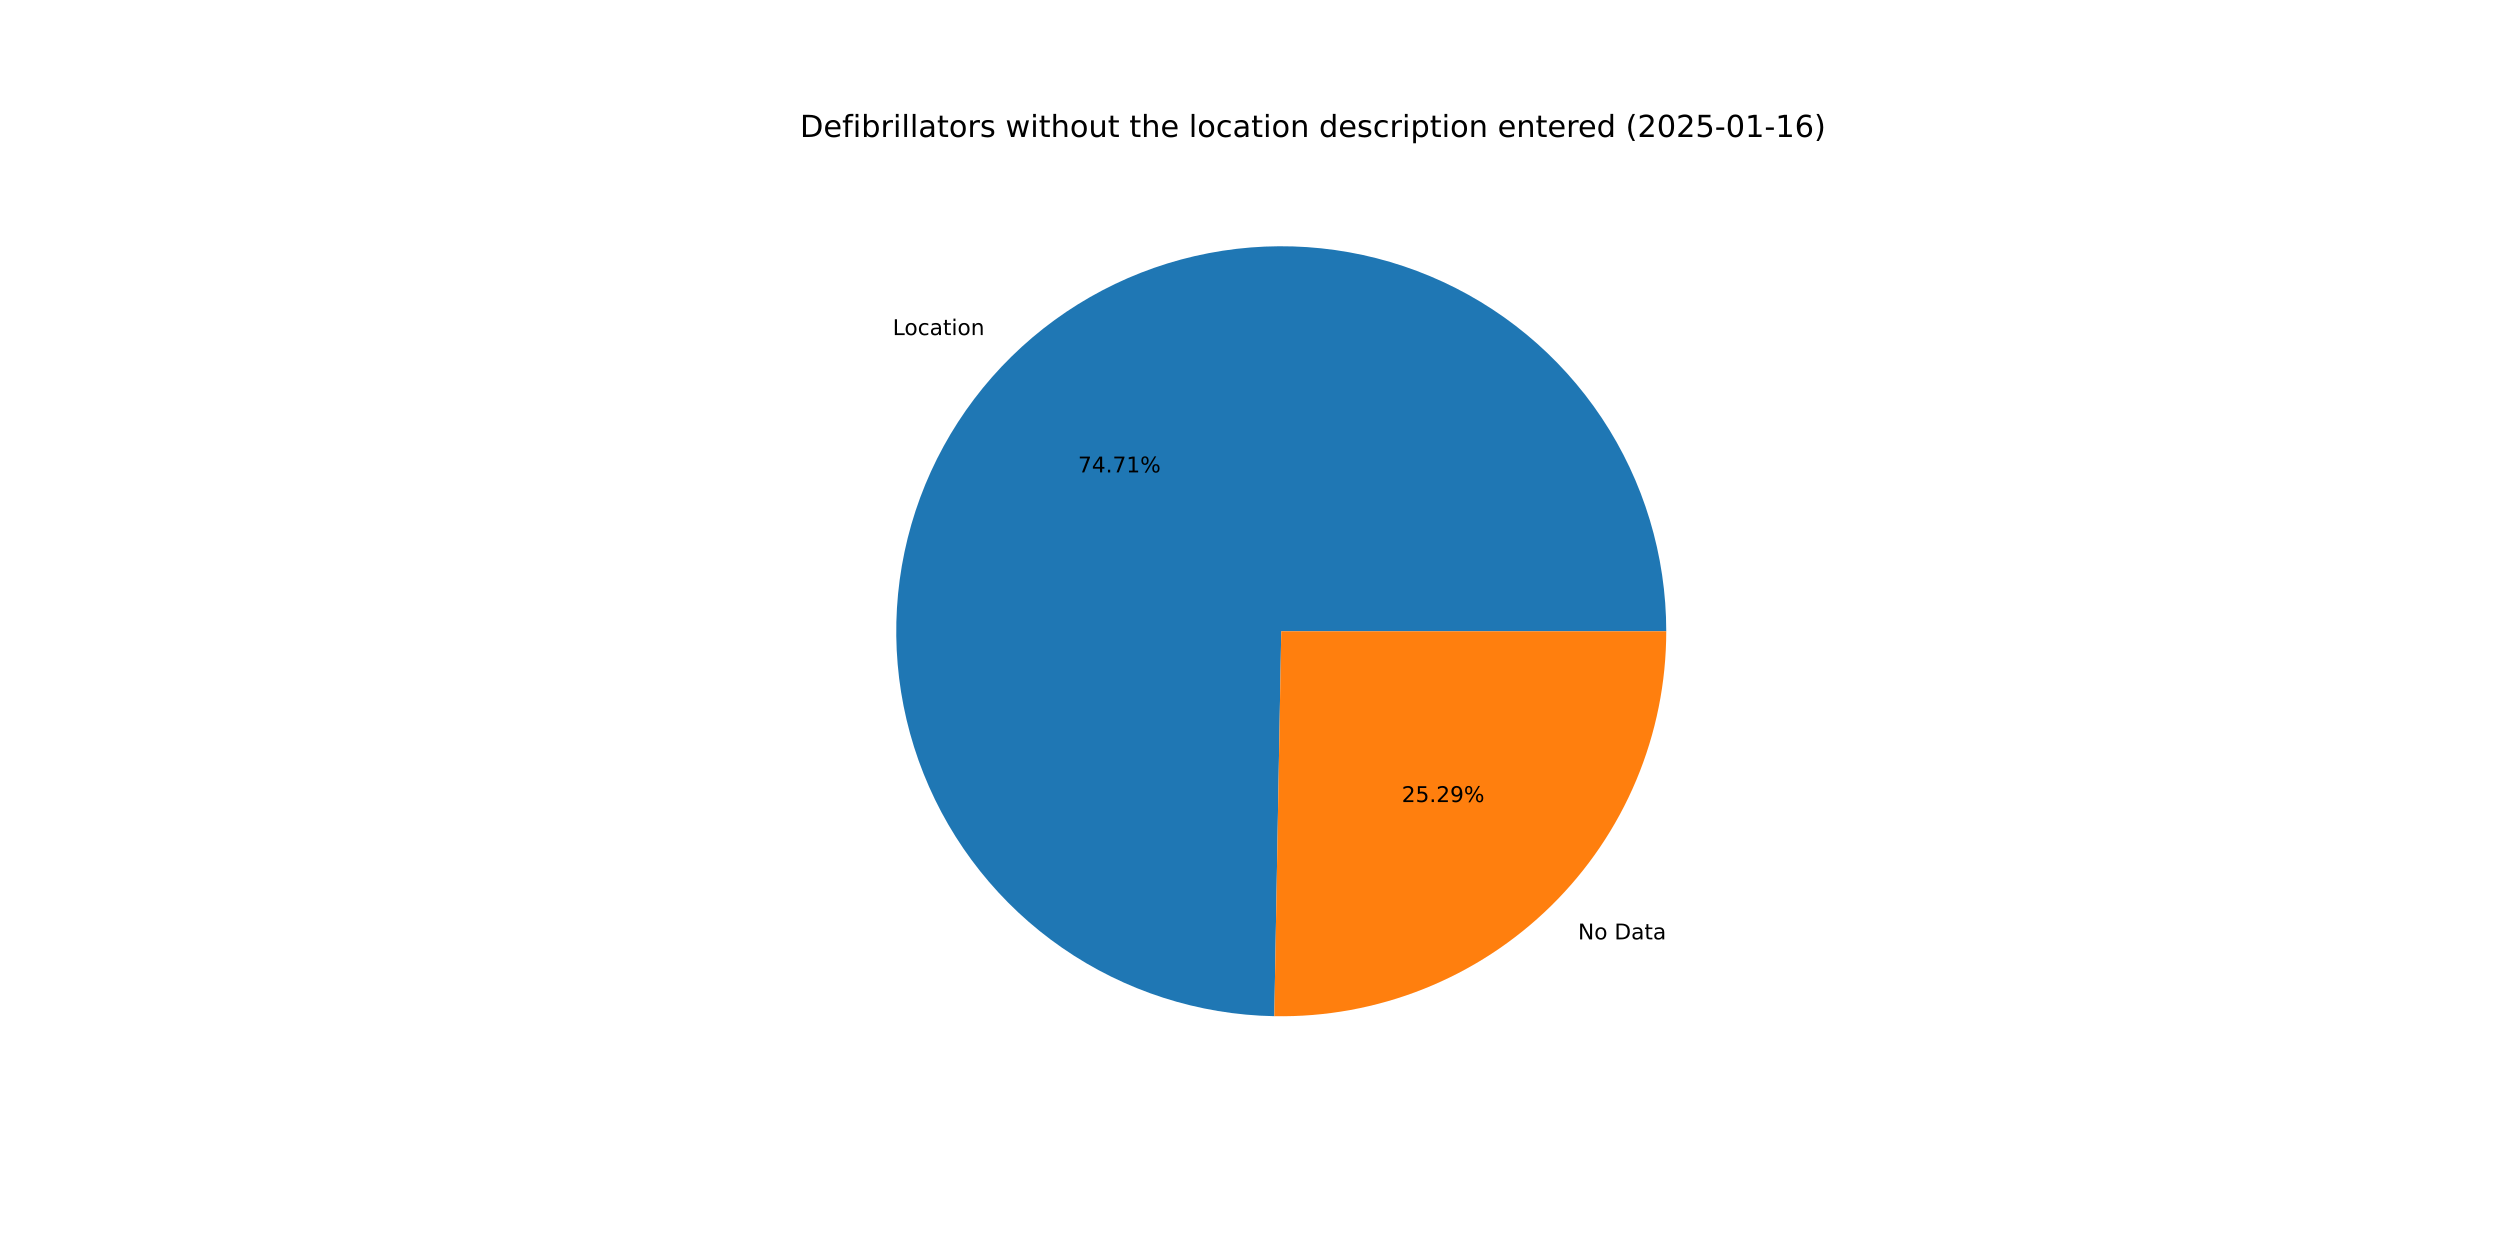
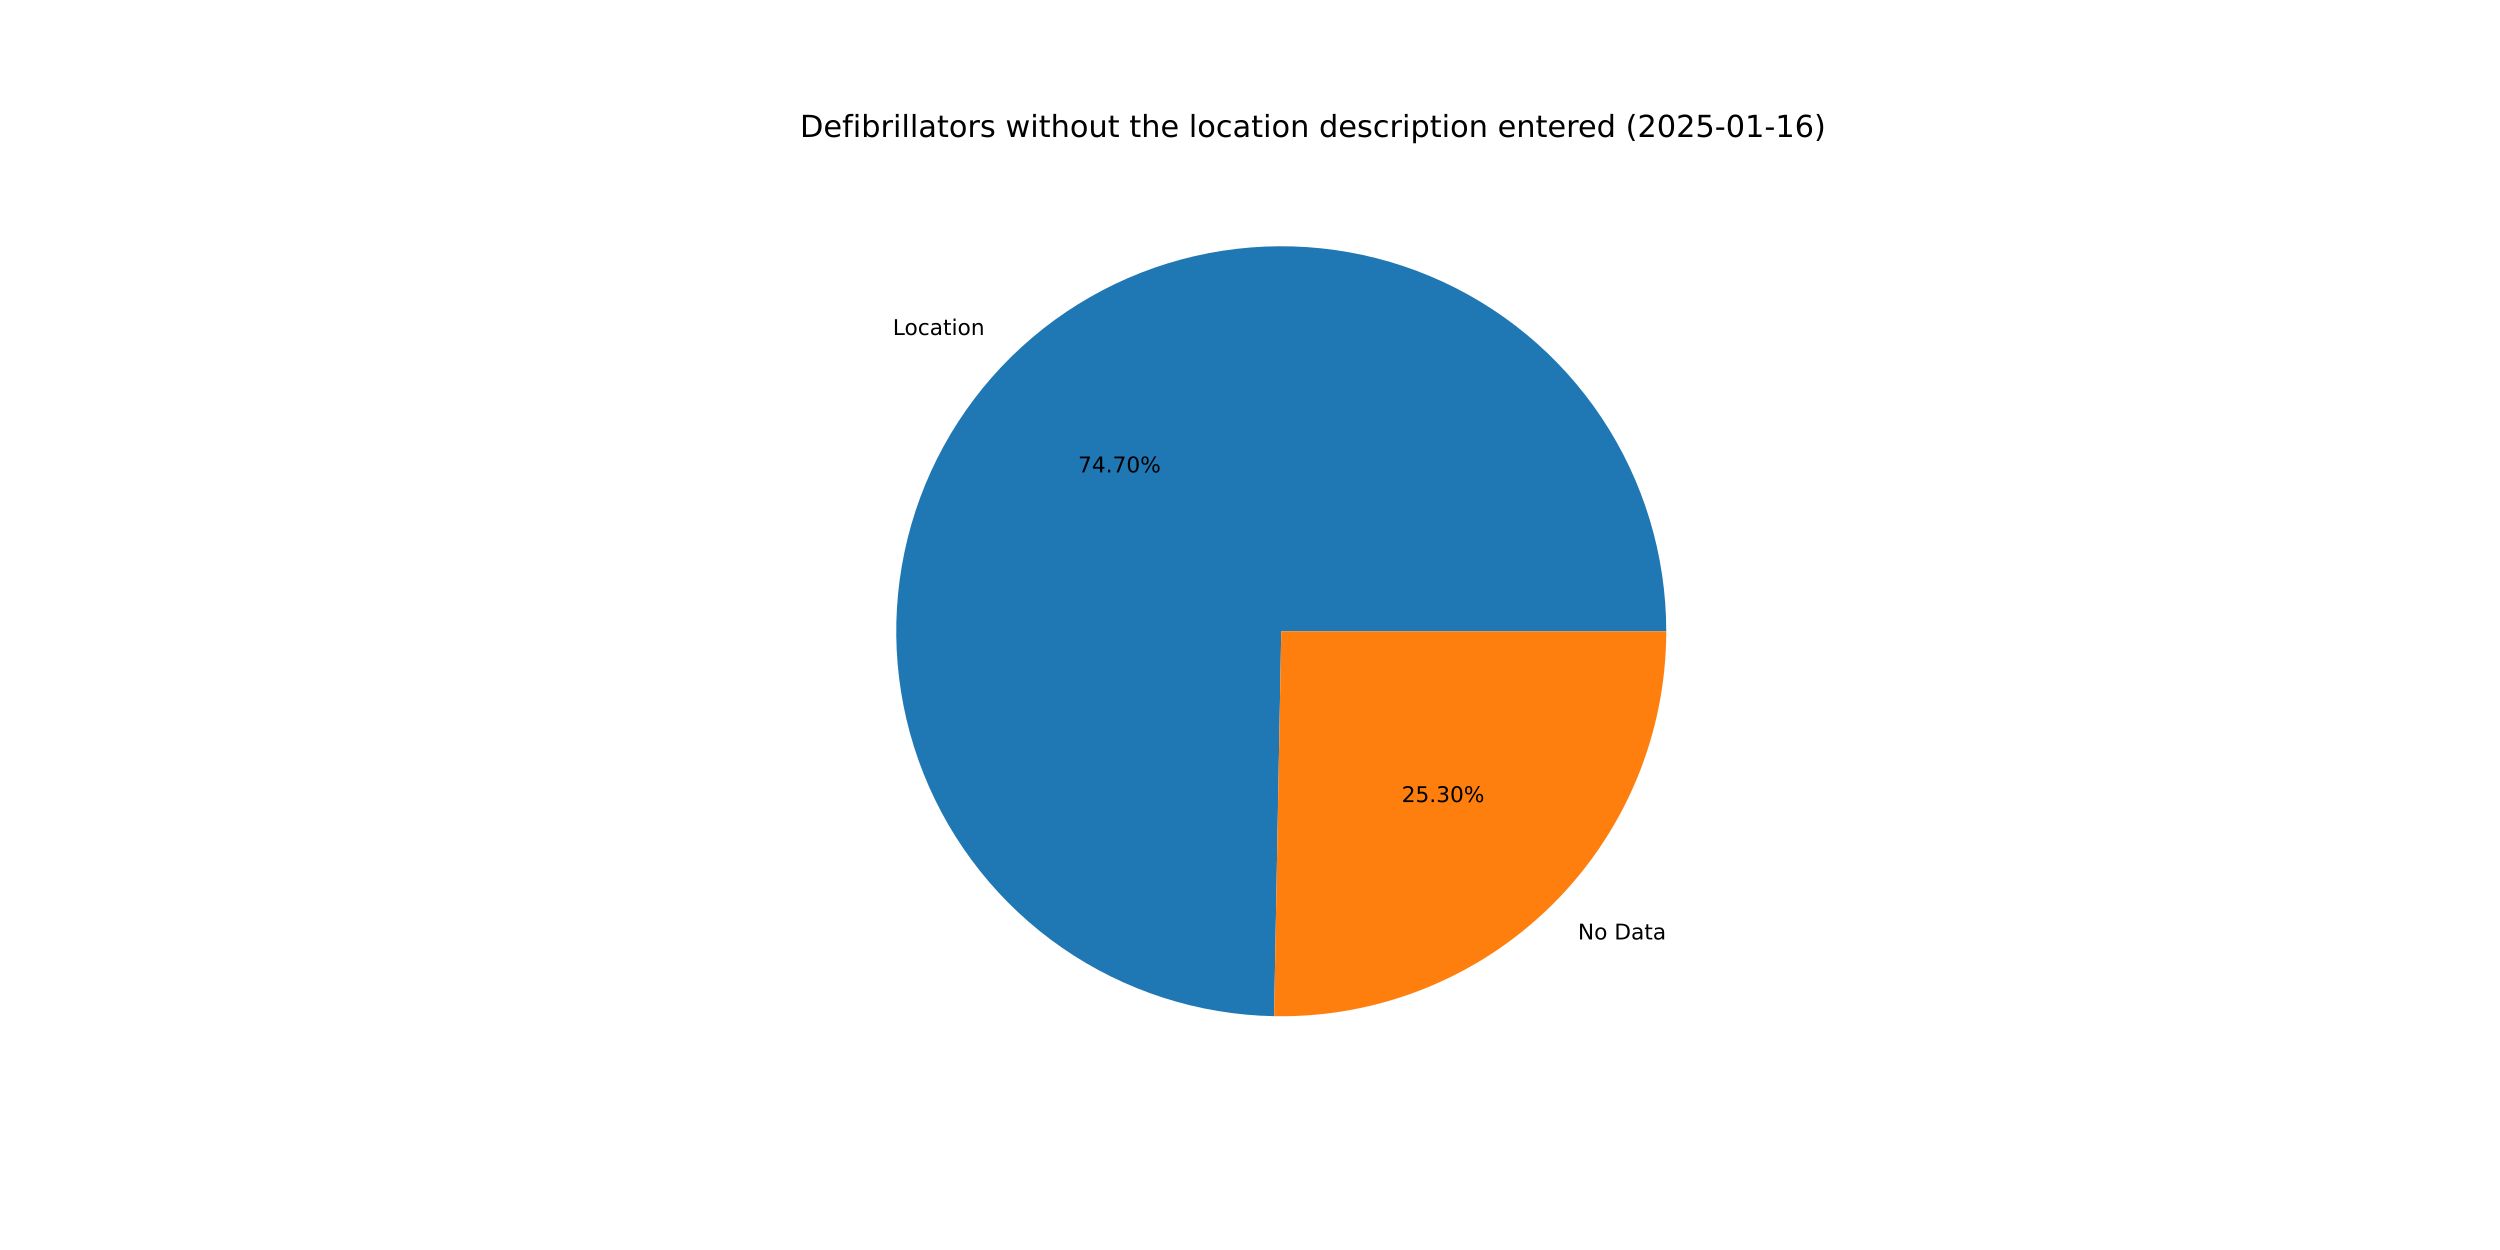
<svg xmlns="http://www.w3.org/2000/svg" xmlns:xlink="http://www.w3.org/1999/xlink" width="1152pt" height="576pt" viewBox="0 0 1152 576" version="1.1">
  <defs>
    <style type="text/css">*{stroke-linejoin: round; stroke-linecap: butt}</style>
  </defs>
  <g id="figure_1">
    <g id="patch_1">
      <path d="M 0 576  L 1152 576  L 1152 0  L 0 0  z " style="fill: #ffffff" />
    </g>
    <g id="axes_1">
      <g id="patch_2">
-         <path d="M 767.808 290.88  C 767.808 255.933 757.482 221.752 738.132 192.651  C 718.782 163.55 691.258 140.804 659.031 127.285  C 626.805 113.765 591.291 110.065 556.97 116.65  C 522.649 123.236 491.027 139.818 466.093 164.305  C 441.159 188.792 424.008 220.109 416.803 254.305  C 409.598 288.502 412.656 324.077 425.591 356.542  C 438.526 389.008 460.769 416.939 489.516 436.812  C 518.263 456.685 552.251 467.627 587.193 468.259  L 590.4 290.88  z " style="fill: #1f77b4" />
+         <path d="M 767.808 290.88  C 767.808 255.937 757.484 221.76 738.139 192.661  C 718.793 163.562 691.274 140.817 659.054 127.294  C 626.833 113.772 591.324 110.066 557.006 116.643  C 522.687 123.221 491.065 139.793 466.128 164.27  C 441.19 188.748 424.031 220.056 416.816 254.246  C 409.6 288.436 412.644 324.007 425.564 356.474  C 438.483 388.941 460.712 416.879 489.446 436.763  C 518.18 456.647 552.158 467.606 587.095 468.257  L 590.4 290.88  z " style="fill: #1f77b4" />
      </g>
      <g id="patch_3">
-         <path d="M 587.193 468.259  C 610.756 468.685 634.169 464.412 656.062 455.689  C 677.956 446.967 697.893 433.968 714.707 417.455  C 731.522 400.942 744.878 381.243 753.995 359.511  C 763.112 337.779 767.808 314.447 767.808 290.88  L 590.4 290.88  z " style="fill: #ff7f0e" />
+         <path d="M 587.095 468.257  C 610.666 468.696 634.09 464.433 655.994 455.716  C 677.899 447 697.848 434.004 714.672 417.49  C 731.497 400.975 744.862 381.272 753.986 359.534  C 763.109 337.795 767.808 314.455 767.808 290.88  L 590.4 290.88  z " style="fill: #ff7f0e" />
      </g>
      <g id="matplotlib.axis_1" />
      <g id="matplotlib.axis_2" />
      <g id="text_1">
-         <g transform="translate(411.3652 154.4065) scale(0.1 -0.1)">
+         <g transform="translate(411.4035 154.3689) scale(0.1 -0.1)">
          <defs>
            <path id="DejaVuSans-4c" d="M 628 4666  L 1259 4666  L 1259 531  L 3531 531  L 3531 0  L 628 0  L 628 4666  z " transform="scale(0.015625)" />
            <path id="DejaVuSans-6f" d="M 1959 3097  Q 1497 3097 1228 2736  Q 959 2375 959 1747  Q 959 1119 1226 758  Q 1494 397 1959 397  Q 2419 397 2687 759  Q 2956 1122 2956 1747  Q 2956 2369 2687 2733  Q 2419 3097 1959 3097  z M 1959 3584  Q 2709 3584 3137 3096  Q 3566 2609 3566 1747  Q 3566 888 3137 398  Q 2709 -91 1959 -91  Q 1206 -91 779 398  Q 353 888 353 1747  Q 353 2609 779 3096  Q 1206 3584 1959 3584  z " transform="scale(0.015625)" />
            <path id="DejaVuSans-63" d="M 3122 3366  L 3122 2828  Q 2878 2963 2633 3030  Q 2388 3097 2138 3097  Q 1578 3097 1268 2742  Q 959 2388 959 1747  Q 959 1106 1268 751  Q 1578 397 2138 397  Q 2388 397 2633 464  Q 2878 531 3122 666  L 3122 134  Q 2881 22 2623 -34  Q 2366 -91 2075 -91  Q 1284 -91 818 406  Q 353 903 353 1747  Q 353 2603 823 3093  Q 1294 3584 2113 3584  Q 2378 3584 2631 3529  Q 2884 3475 3122 3366  z " transform="scale(0.015625)" />
            <path id="DejaVuSans-61" d="M 2194 1759  Q 1497 1759 1228 1600  Q 959 1441 959 1056  Q 959 750 1161 570  Q 1363 391 1709 391  Q 2188 391 2477 730  Q 2766 1069 2766 1631  L 2766 1759  L 2194 1759  z M 3341 1997  L 3341 0  L 2766 0  L 2766 531  Q 2569 213 2275 61  Q 1981 -91 1556 -91  Q 1019 -91 701 211  Q 384 513 384 1019  Q 384 1609 779 1909  Q 1175 2209 1959 2209  L 2766 2209  L 2766 2266  Q 2766 2663 2505 2880  Q 2244 3097 1772 3097  Q 1472 3097 1187 3025  Q 903 2953 641 2809  L 641 3341  Q 956 3463 1253 3523  Q 1550 3584 1831 3584  Q 2591 3584 2966 3190  Q 3341 2797 3341 1997  z " transform="scale(0.015625)" />
            <path id="DejaVuSans-74" d="M 1172 4494  L 1172 3500  L 2356 3500  L 2356 3053  L 1172 3053  L 1172 1153  Q 1172 725 1289 603  Q 1406 481 1766 481  L 2356 481  L 2356 0  L 1766 0  Q 1100 0 847 248  Q 594 497 594 1153  L 594 3053  L 172 3053  L 172 3500  L 594 3500  L 594 4494  L 1172 4494  z " transform="scale(0.015625)" />
            <path id="DejaVuSans-69" d="M 603 3500  L 1178 3500  L 1178 0  L 603 0  L 603 3500  z M 603 4863  L 1178 4863  L 1178 4134  L 603 4134  L 603 4863  z " transform="scale(0.015625)" />
            <path id="DejaVuSans-6e" d="M 3513 2113  L 3513 0  L 2938 0  L 2938 2094  Q 2938 2591 2744 2837  Q 2550 3084 2163 3084  Q 1697 3084 1428 2787  Q 1159 2491 1159 1978  L 1159 0  L 581 0  L 581 3500  L 1159 3500  L 1159 2956  Q 1366 3272 1645 3428  Q 1925 3584 2291 3584  Q 2894 3584 3203 3211  Q 3513 2838 3513 2113  z " transform="scale(0.015625)" />
          </defs>
          <use xlink:href="#DejaVuSans-4c" />
          <use xlink:href="#DejaVuSans-6f" x="53.963" />
          <use xlink:href="#DejaVuSans-63" x="115.145" />
          <use xlink:href="#DejaVuSans-61" x="170.125" />
          <use xlink:href="#DejaVuSans-74" x="231.404" />
          <use xlink:href="#DejaVuSans-69" x="270.613" />
          <use xlink:href="#DejaVuSans-6f" x="298.396" />
          <use xlink:href="#DejaVuSans-6e" x="359.578" />
        </g>
      </g>
      <g id="text_2">
-         <g transform="translate(496.7508 217.6942) scale(0.1 -0.1)">
+         <g transform="translate(496.7717 217.6736) scale(0.1 -0.1)">
          <defs>
            <path id="DejaVuSans-37" d="M 525 4666  L 3525 4666  L 3525 4397  L 1831 0  L 1172 0  L 2766 4134  L 525 4134  L 525 4666  z " transform="scale(0.015625)" />
            <path id="DejaVuSans-34" d="M 2419 4116  L 825 1625  L 2419 1625  L 2419 4116  z M 2253 4666  L 3047 4666  L 3047 1625  L 3713 1625  L 3713 1100  L 3047 1100  L 3047 0  L 2419 0  L 2419 1100  L 313 1100  L 313 1709  L 2253 4666  z " transform="scale(0.015625)" />
            <path id="DejaVuSans-2e" d="M 684 794  L 1344 794  L 1344 0  L 684 0  L 684 794  z " transform="scale(0.015625)" />
-             <path id="DejaVuSans-31" d="M 794 531  L 1825 531  L 1825 4091  L 703 3866  L 703 4441  L 1819 4666  L 2450 4666  L 2450 531  L 3481 531  L 3481 0  L 794 0  L 794 531  z " transform="scale(0.015625)" />
+             <path id="DejaVuSans-30" d="M 2034 4250  Q 1547 4250 1301 3770  Q 1056 3291 1056 2328  Q 1056 1369 1301 889  Q 1547 409 2034 409  Q 2525 409 2770 889  Q 3016 1369 3016 2328  Q 3016 3291 2770 3770  Q 2525 4250 2034 4250  z M 2034 4750  Q 2819 4750 3233 4129  Q 3647 3509 3647 2328  Q 3647 1150 3233 529  Q 2819 -91 2034 -91  Q 1250 -91 836 529  Q 422 1150 422 2328  Q 422 3509 836 4129  Q 1250 4750 2034 4750  z " transform="scale(0.015625)" />
            <path id="DejaVuSans-25" d="M 4653 2053  Q 4381 2053 4226 1822  Q 4072 1591 4072 1178  Q 4072 772 4226 539  Q 4381 306 4653 306  Q 4919 306 5073 539  Q 5228 772 5228 1178  Q 5228 1588 5073 1820  Q 4919 2053 4653 2053  z M 4653 2450  Q 5147 2450 5437 2106  Q 5728 1763 5728 1178  Q 5728 594 5436 251  Q 5144 -91 4653 -91  Q 4153 -91 3862 251  Q 3572 594 3572 1178  Q 3572 1766 3864 2108  Q 4156 2450 4653 2450  z M 1428 4353  Q 1159 4353 1004 4120  Q 850 3888 850 3481  Q 850 3069 1003 2837  Q 1156 2606 1428 2606  Q 1700 2606 1854 2837  Q 2009 3069 2009 3481  Q 2009 3884 1853 4118  Q 1697 4353 1428 4353  z M 4250 4750  L 4750 4750  L 1831 -91  L 1331 -91  L 4250 4750  z M 1428 4750  Q 1922 4750 2215 4408  Q 2509 4066 2509 3481  Q 2509 2891 2217 2550  Q 1925 2209 1428 2209  Q 931 2209 642 2551  Q 353 2894 353 3481  Q 353 4063 643 4406  Q 934 4750 1428 4750  z " transform="scale(0.015625)" />
          </defs>
          <use xlink:href="#DejaVuSans-37" />
          <use xlink:href="#DejaVuSans-34" x="63.623" />
          <use xlink:href="#DejaVuSans-2e" x="127.246" />
          <use xlink:href="#DejaVuSans-37" x="159.033" />
-           <use xlink:href="#DejaVuSans-31" x="222.656" />
+           <use xlink:href="#DejaVuSans-30" x="222.656" />
          <use xlink:href="#DejaVuSans-25" x="286.279" />
        </g>
      </g>
      <g id="text_3">
-         <g transform="translate(727.138 432.8722) scale(0.1 -0.1)">
+         <g transform="translate(727.0996 432.9099) scale(0.1 -0.1)">
          <defs>
            <path id="DejaVuSans-4e" d="M 628 4666  L 1478 4666  L 3547 763  L 3547 4666  L 4159 4666  L 4159 0  L 3309 0  L 1241 3903  L 1241 0  L 628 0  L 628 4666  z " transform="scale(0.015625)" />
            <path id="DejaVuSans-20" transform="scale(0.015625)" />
            <path id="DejaVuSans-44" d="M 1259 4147  L 1259 519  L 2022 519  Q 2988 519 3436 956  Q 3884 1394 3884 2338  Q 3884 3275 3436 3711  Q 2988 4147 2022 4147  L 1259 4147  z M 628 4666  L 1925 4666  Q 3281 4666 3915 4102  Q 4550 3538 4550 2338  Q 4550 1131 3912 565  Q 3275 0 1925 0  L 628 0  L 628 4666  z " transform="scale(0.015625)" />
          </defs>
          <use xlink:href="#DejaVuSans-4e" />
          <use xlink:href="#DejaVuSans-6f" x="74.805" />
          <use xlink:href="#DejaVuSans-20" x="135.986" />
          <use xlink:href="#DejaVuSans-44" x="167.773" />
          <use xlink:href="#DejaVuSans-61" x="244.775" />
          <use xlink:href="#DejaVuSans-74" x="306.055" />
          <use xlink:href="#DejaVuSans-61" x="345.264" />
        </g>
      </g>
      <g id="text_4">
-         <g transform="translate(645.9195 369.5846) scale(0.1 -0.1)">
+         <g transform="translate(645.8986 369.6051) scale(0.1 -0.1)">
          <defs>
            <path id="DejaVuSans-32" d="M 1228 531  L 3431 531  L 3431 0  L 469 0  L 469 531  Q 828 903 1448 1529  Q 2069 2156 2228 2338  Q 2531 2678 2651 2914  Q 2772 3150 2772 3378  Q 2772 3750 2511 3984  Q 2250 4219 1831 4219  Q 1534 4219 1204 4116  Q 875 4013 500 3803  L 500 4441  Q 881 4594 1212 4672  Q 1544 4750 1819 4750  Q 2544 4750 2975 4387  Q 3406 4025 3406 3419  Q 3406 3131 3298 2873  Q 3191 2616 2906 2266  Q 2828 2175 2409 1742  Q 1991 1309 1228 531  z " transform="scale(0.015625)" />
            <path id="DejaVuSans-35" d="M 691 4666  L 3169 4666  L 3169 4134  L 1269 4134  L 1269 2991  Q 1406 3038 1543 3061  Q 1681 3084 1819 3084  Q 2600 3084 3056 2656  Q 3513 2228 3513 1497  Q 3513 744 3044 326  Q 2575 -91 1722 -91  Q 1428 -91 1123 -41  Q 819 9 494 109  L 494 744  Q 775 591 1075 516  Q 1375 441 1709 441  Q 2250 441 2565 725  Q 2881 1009 2881 1497  Q 2881 1984 2565 2268  Q 2250 2553 1709 2553  Q 1456 2553 1204 2497  Q 953 2441 691 2322  L 691 4666  z " transform="scale(0.015625)" />
-             <path id="DejaVuSans-39" d="M 703 97  L 703 672  Q 941 559 1184 500  Q 1428 441 1663 441  Q 2288 441 2617 861  Q 2947 1281 2994 2138  Q 2813 1869 2534 1725  Q 2256 1581 1919 1581  Q 1219 1581 811 2004  Q 403 2428 403 3163  Q 403 3881 828 4315  Q 1253 4750 1959 4750  Q 2769 4750 3195 4129  Q 3622 3509 3622 2328  Q 3622 1225 3098 567  Q 2575 -91 1691 -91  Q 1453 -91 1209 -44  Q 966 3 703 97  z M 1959 2075  Q 2384 2075 2632 2365  Q 2881 2656 2881 3163  Q 2881 3666 2632 3958  Q 2384 4250 1959 4250  Q 1534 4250 1286 3958  Q 1038 3666 1038 3163  Q 1038 2656 1286 2365  Q 1534 2075 1959 2075  z " transform="scale(0.015625)" />
+             <path id="DejaVuSans-33" d="M 2597 2516  Q 3050 2419 3304 2112  Q 3559 1806 3559 1356  Q 3559 666 3084 287  Q 2609 -91 1734 -91  Q 1441 -91 1130 -33  Q 819 25 488 141  L 488 750  Q 750 597 1062 519  Q 1375 441 1716 441  Q 2309 441 2620 675  Q 2931 909 2931 1356  Q 2931 1769 2642 2001  Q 2353 2234 1838 2234  L 1294 2234  L 1294 2753  L 1863 2753  Q 2328 2753 2575 2939  Q 2822 3125 2822 3475  Q 2822 3834 2567 4026  Q 2313 4219 1838 4219  Q 1578 4219 1281 4162  Q 984 4106 628 3988  L 628 4550  Q 988 4650 1302 4700  Q 1616 4750 1894 4750  Q 2613 4750 3031 4423  Q 3450 4097 3450 3541  Q 3450 3153 3228 2886  Q 3006 2619 2597 2516  z " transform="scale(0.015625)" />
          </defs>
          <use xlink:href="#DejaVuSans-32" />
          <use xlink:href="#DejaVuSans-35" x="63.623" />
          <use xlink:href="#DejaVuSans-2e" x="127.246" />
-           <use xlink:href="#DejaVuSans-32" x="159.033" />
-           <use xlink:href="#DejaVuSans-39" x="222.656" />
+           <use xlink:href="#DejaVuSans-33" x="159.033" />
+           <use xlink:href="#DejaVuSans-30" x="222.656" />
          <use xlink:href="#DejaVuSans-25" x="286.279" />
        </g>
      </g>
      <g id="text_5">
        <g transform="translate(368.64 63.12) scale(0.14 -0.14)">
          <defs>
            <path id="DejaVuSans-65" d="M 3597 1894  L 3597 1613  L 953 1613  Q 991 1019 1311 708  Q 1631 397 2203 397  Q 2534 397 2845 478  Q 3156 559 3463 722  L 3463 178  Q 3153 47 2828 -22  Q 2503 -91 2169 -91  Q 1331 -91 842 396  Q 353 884 353 1716  Q 353 2575 817 3079  Q 1281 3584 2069 3584  Q 2775 3584 3186 3129  Q 3597 2675 3597 1894  z M 3022 2063  Q 3016 2534 2758 2815  Q 2500 3097 2075 3097  Q 1594 3097 1305 2825  Q 1016 2553 972 2059  L 3022 2063  z " transform="scale(0.015625)" />
            <path id="DejaVuSans-66" d="M 2375 4863  L 2375 4384  L 1825 4384  Q 1516 4384 1395 4259  Q 1275 4134 1275 3809  L 1275 3500  L 2222 3500  L 2222 3053  L 1275 3053  L 1275 0  L 697 0  L 697 3053  L 147 3053  L 147 3500  L 697 3500  L 697 3744  Q 697 4328 969 4595  Q 1241 4863 1831 4863  L 2375 4863  z " transform="scale(0.015625)" />
            <path id="DejaVuSans-62" d="M 3116 1747  Q 3116 2381 2855 2742  Q 2594 3103 2138 3103  Q 1681 3103 1420 2742  Q 1159 2381 1159 1747  Q 1159 1113 1420 752  Q 1681 391 2138 391  Q 2594 391 2855 752  Q 3116 1113 3116 1747  z M 1159 2969  Q 1341 3281 1617 3432  Q 1894 3584 2278 3584  Q 2916 3584 3314 3078  Q 3713 2572 3713 1747  Q 3713 922 3314 415  Q 2916 -91 2278 -91  Q 1894 -91 1617 61  Q 1341 213 1159 525  L 1159 0  L 581 0  L 581 4863  L 1159 4863  L 1159 2969  z " transform="scale(0.015625)" />
            <path id="DejaVuSans-72" d="M 2631 2963  Q 2534 3019 2420 3045  Q 2306 3072 2169 3072  Q 1681 3072 1420 2755  Q 1159 2438 1159 1844  L 1159 0  L 581 0  L 581 3500  L 1159 3500  L 1159 2956  Q 1341 3275 1631 3429  Q 1922 3584 2338 3584  Q 2397 3584 2469 3576  Q 2541 3569 2628 3553  L 2631 2963  z " transform="scale(0.015625)" />
            <path id="DejaVuSans-6c" d="M 603 4863  L 1178 4863  L 1178 0  L 603 0  L 603 4863  z " transform="scale(0.015625)" />
            <path id="DejaVuSans-73" d="M 2834 3397  L 2834 2853  Q 2591 2978 2328 3040  Q 2066 3103 1784 3103  Q 1356 3103 1142 2972  Q 928 2841 928 2578  Q 928 2378 1081 2264  Q 1234 2150 1697 2047  L 1894 2003  Q 2506 1872 2764 1633  Q 3022 1394 3022 966  Q 3022 478 2636 193  Q 2250 -91 1575 -91  Q 1294 -91 989 -36  Q 684 19 347 128  L 347 722  Q 666 556 975 473  Q 1284 391 1588 391  Q 1994 391 2212 530  Q 2431 669 2431 922  Q 2431 1156 2273 1281  Q 2116 1406 1581 1522  L 1381 1569  Q 847 1681 609 1914  Q 372 2147 372 2553  Q 372 3047 722 3315  Q 1072 3584 1716 3584  Q 2034 3584 2315 3537  Q 2597 3491 2834 3397  z " transform="scale(0.015625)" />
            <path id="DejaVuSans-77" d="M 269 3500  L 844 3500  L 1563 769  L 2278 3500  L 2956 3500  L 3675 769  L 4391 3500  L 4966 3500  L 4050 0  L 3372 0  L 2619 2869  L 1863 0  L 1184 0  L 269 3500  z " transform="scale(0.015625)" />
            <path id="DejaVuSans-68" d="M 3513 2113  L 3513 0  L 2938 0  L 2938 2094  Q 2938 2591 2744 2837  Q 2550 3084 2163 3084  Q 1697 3084 1428 2787  Q 1159 2491 1159 1978  L 1159 0  L 581 0  L 581 4863  L 1159 4863  L 1159 2956  Q 1366 3272 1645 3428  Q 1925 3584 2291 3584  Q 2894 3584 3203 3211  Q 3513 2838 3513 2113  z " transform="scale(0.015625)" />
            <path id="DejaVuSans-75" d="M 544 1381  L 544 3500  L 1119 3500  L 1119 1403  Q 1119 906 1312 657  Q 1506 409 1894 409  Q 2359 409 2629 706  Q 2900 1003 2900 1516  L 2900 3500  L 3475 3500  L 3475 0  L 2900 0  L 2900 538  Q 2691 219 2414 64  Q 2138 -91 1772 -91  Q 1169 -91 856 284  Q 544 659 544 1381  z M 1991 3584  L 1991 3584  z " transform="scale(0.015625)" />
            <path id="DejaVuSans-64" d="M 2906 2969  L 2906 4863  L 3481 4863  L 3481 0  L 2906 0  L 2906 525  Q 2725 213 2448 61  Q 2172 -91 1784 -91  Q 1150 -91 751 415  Q 353 922 353 1747  Q 353 2572 751 3078  Q 1150 3584 1784 3584  Q 2172 3584 2448 3432  Q 2725 3281 2906 2969  z M 947 1747  Q 947 1113 1208 752  Q 1469 391 1925 391  Q 2381 391 2643 752  Q 2906 1113 2906 1747  Q 2906 2381 2643 2742  Q 2381 3103 1925 3103  Q 1469 3103 1208 2742  Q 947 2381 947 1747  z " transform="scale(0.015625)" />
            <path id="DejaVuSans-70" d="M 1159 525  L 1159 -1331  L 581 -1331  L 581 3500  L 1159 3500  L 1159 2969  Q 1341 3281 1617 3432  Q 1894 3584 2278 3584  Q 2916 3584 3314 3078  Q 3713 2572 3713 1747  Q 3713 922 3314 415  Q 2916 -91 2278 -91  Q 1894 -91 1617 61  Q 1341 213 1159 525  z M 3116 1747  Q 3116 2381 2855 2742  Q 2594 3103 2138 3103  Q 1681 3103 1420 2742  Q 1159 2381 1159 1747  Q 1159 1113 1420 752  Q 1681 391 2138 391  Q 2594 391 2855 752  Q 3116 1113 3116 1747  z " transform="scale(0.015625)" />
            <path id="DejaVuSans-28" d="M 1984 4856  Q 1566 4138 1362 3434  Q 1159 2731 1159 2009  Q 1159 1288 1364 580  Q 1569 -128 1984 -844  L 1484 -844  Q 1016 -109 783 600  Q 550 1309 550 2009  Q 550 2706 781 3412  Q 1013 4119 1484 4856  L 1984 4856  z " transform="scale(0.015625)" />
-             <path id="DejaVuSans-30" d="M 2034 4250  Q 1547 4250 1301 3770  Q 1056 3291 1056 2328  Q 1056 1369 1301 889  Q 1547 409 2034 409  Q 2525 409 2770 889  Q 3016 1369 3016 2328  Q 3016 3291 2770 3770  Q 2525 4250 2034 4250  z M 2034 4750  Q 2819 4750 3233 4129  Q 3647 3509 3647 2328  Q 3647 1150 3233 529  Q 2819 -91 2034 -91  Q 1250 -91 836 529  Q 422 1150 422 2328  Q 422 3509 836 4129  Q 1250 4750 2034 4750  z " transform="scale(0.015625)" />
            <path id="DejaVuSans-2d" d="M 313 2009  L 1997 2009  L 1997 1497  L 313 1497  L 313 2009  z " transform="scale(0.015625)" />
+             <path id="DejaVuSans-31" d="M 794 531  L 1825 531  L 1825 4091  L 703 3866  L 703 4441  L 1819 4666  L 2450 4666  L 2450 531  L 3481 531  L 3481 0  L 794 0  L 794 531  z " transform="scale(0.015625)" />
            <path id="DejaVuSans-36" d="M 2113 2584  Q 1688 2584 1439 2293  Q 1191 2003 1191 1497  Q 1191 994 1439 701  Q 1688 409 2113 409  Q 2538 409 2786 701  Q 3034 994 3034 1497  Q 3034 2003 2786 2293  Q 2538 2584 2113 2584  z M 3366 4563  L 3366 3988  Q 3128 4100 2886 4159  Q 2644 4219 2406 4219  Q 1781 4219 1451 3797  Q 1122 3375 1075 2522  Q 1259 2794 1537 2939  Q 1816 3084 2150 3084  Q 2853 3084 3261 2657  Q 3669 2231 3669 1497  Q 3669 778 3244 343  Q 2819 -91 2113 -91  Q 1303 -91 875 529  Q 447 1150 447 2328  Q 447 3434 972 4092  Q 1497 4750 2381 4750  Q 2619 4750 2861 4703  Q 3103 4656 3366 4563  z " transform="scale(0.015625)" />
            <path id="DejaVuSans-29" d="M 513 4856  L 1013 4856  Q 1481 4119 1714 3412  Q 1947 2706 1947 2009  Q 1947 1309 1714 600  Q 1481 -109 1013 -844  L 513 -844  Q 928 -128 1133 580  Q 1338 1288 1338 2009  Q 1338 2731 1133 3434  Q 928 4138 513 4856  z " transform="scale(0.015625)" />
          </defs>
          <use xlink:href="#DejaVuSans-44" />
          <use xlink:href="#DejaVuSans-65" x="77.002" />
          <use xlink:href="#DejaVuSans-66" x="138.525" />
          <use xlink:href="#DejaVuSans-69" x="173.73" />
          <use xlink:href="#DejaVuSans-62" x="201.514" />
          <use xlink:href="#DejaVuSans-72" x="264.99" />
          <use xlink:href="#DejaVuSans-69" x="306.104" />
          <use xlink:href="#DejaVuSans-6c" x="333.887" />
          <use xlink:href="#DejaVuSans-6c" x="361.67" />
          <use xlink:href="#DejaVuSans-61" x="389.453" />
          <use xlink:href="#DejaVuSans-74" x="450.732" />
          <use xlink:href="#DejaVuSans-6f" x="489.941" />
          <use xlink:href="#DejaVuSans-72" x="551.123" />
          <use xlink:href="#DejaVuSans-73" x="592.236" />
          <use xlink:href="#DejaVuSans-20" x="644.336" />
          <use xlink:href="#DejaVuSans-77" x="676.123" />
          <use xlink:href="#DejaVuSans-69" x="757.91" />
          <use xlink:href="#DejaVuSans-74" x="785.693" />
          <use xlink:href="#DejaVuSans-68" x="824.902" />
          <use xlink:href="#DejaVuSans-6f" x="888.281" />
          <use xlink:href="#DejaVuSans-75" x="949.463" />
          <use xlink:href="#DejaVuSans-74" x="1012.842" />
          <use xlink:href="#DejaVuSans-20" x="1052.051" />
          <use xlink:href="#DejaVuSans-74" x="1083.838" />
          <use xlink:href="#DejaVuSans-68" x="1123.047" />
          <use xlink:href="#DejaVuSans-65" x="1186.426" />
          <use xlink:href="#DejaVuSans-20" x="1247.949" />
          <use xlink:href="#DejaVuSans-6c" x="1279.736" />
          <use xlink:href="#DejaVuSans-6f" x="1307.52" />
          <use xlink:href="#DejaVuSans-63" x="1368.701" />
          <use xlink:href="#DejaVuSans-61" x="1423.682" />
          <use xlink:href="#DejaVuSans-74" x="1484.961" />
          <use xlink:href="#DejaVuSans-69" x="1524.17" />
          <use xlink:href="#DejaVuSans-6f" x="1551.953" />
          <use xlink:href="#DejaVuSans-6e" x="1613.135" />
          <use xlink:href="#DejaVuSans-20" x="1676.514" />
          <use xlink:href="#DejaVuSans-64" x="1708.301" />
          <use xlink:href="#DejaVuSans-65" x="1771.777" />
          <use xlink:href="#DejaVuSans-73" x="1833.301" />
          <use xlink:href="#DejaVuSans-63" x="1885.4" />
          <use xlink:href="#DejaVuSans-72" x="1940.381" />
          <use xlink:href="#DejaVuSans-69" x="1981.494" />
          <use xlink:href="#DejaVuSans-70" x="2009.277" />
          <use xlink:href="#DejaVuSans-74" x="2072.754" />
          <use xlink:href="#DejaVuSans-69" x="2111.963" />
          <use xlink:href="#DejaVuSans-6f" x="2139.746" />
          <use xlink:href="#DejaVuSans-6e" x="2200.928" />
          <use xlink:href="#DejaVuSans-20" x="2264.307" />
          <use xlink:href="#DejaVuSans-65" x="2296.094" />
          <use xlink:href="#DejaVuSans-6e" x="2357.617" />
          <use xlink:href="#DejaVuSans-74" x="2420.996" />
          <use xlink:href="#DejaVuSans-65" x="2460.205" />
          <use xlink:href="#DejaVuSans-72" x="2521.729" />
          <use xlink:href="#DejaVuSans-65" x="2560.592" />
          <use xlink:href="#DejaVuSans-64" x="2622.115" />
          <use xlink:href="#DejaVuSans-20" x="2685.592" />
          <use xlink:href="#DejaVuSans-28" x="2717.379" />
          <use xlink:href="#DejaVuSans-32" x="2756.393" />
          <use xlink:href="#DejaVuSans-30" x="2820.016" />
          <use xlink:href="#DejaVuSans-32" x="2883.639" />
          <use xlink:href="#DejaVuSans-35" x="2947.262" />
          <use xlink:href="#DejaVuSans-2d" x="3010.885" />
          <use xlink:href="#DejaVuSans-30" x="3046.969" />
          <use xlink:href="#DejaVuSans-31" x="3110.592" />
          <use xlink:href="#DejaVuSans-2d" x="3174.215" />
          <use xlink:href="#DejaVuSans-31" x="3210.299" />
          <use xlink:href="#DejaVuSans-36" x="3273.922" />
          <use xlink:href="#DejaVuSans-29" x="3337.545" />
        </g>
      </g>
    </g>
  </g>
</svg>
